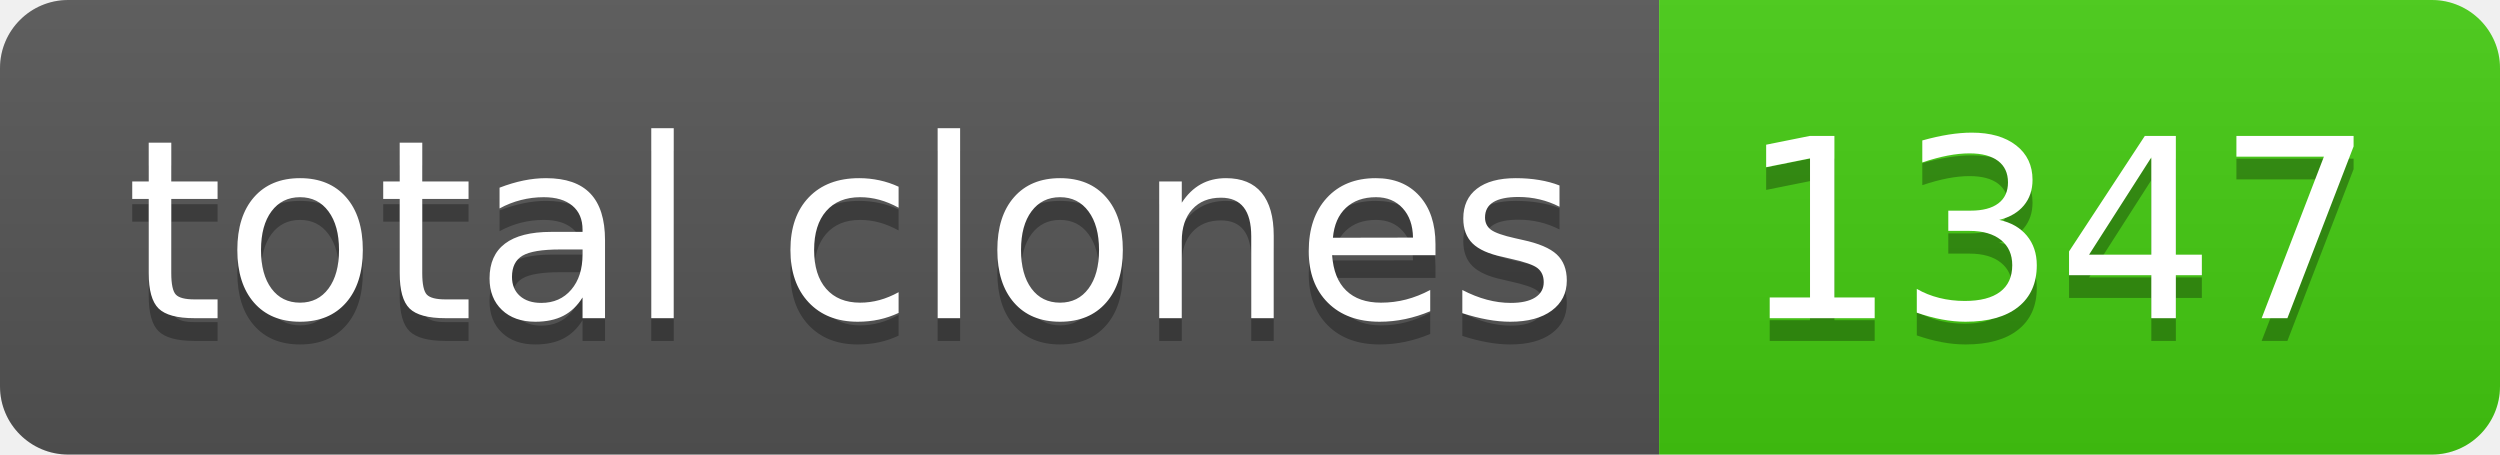
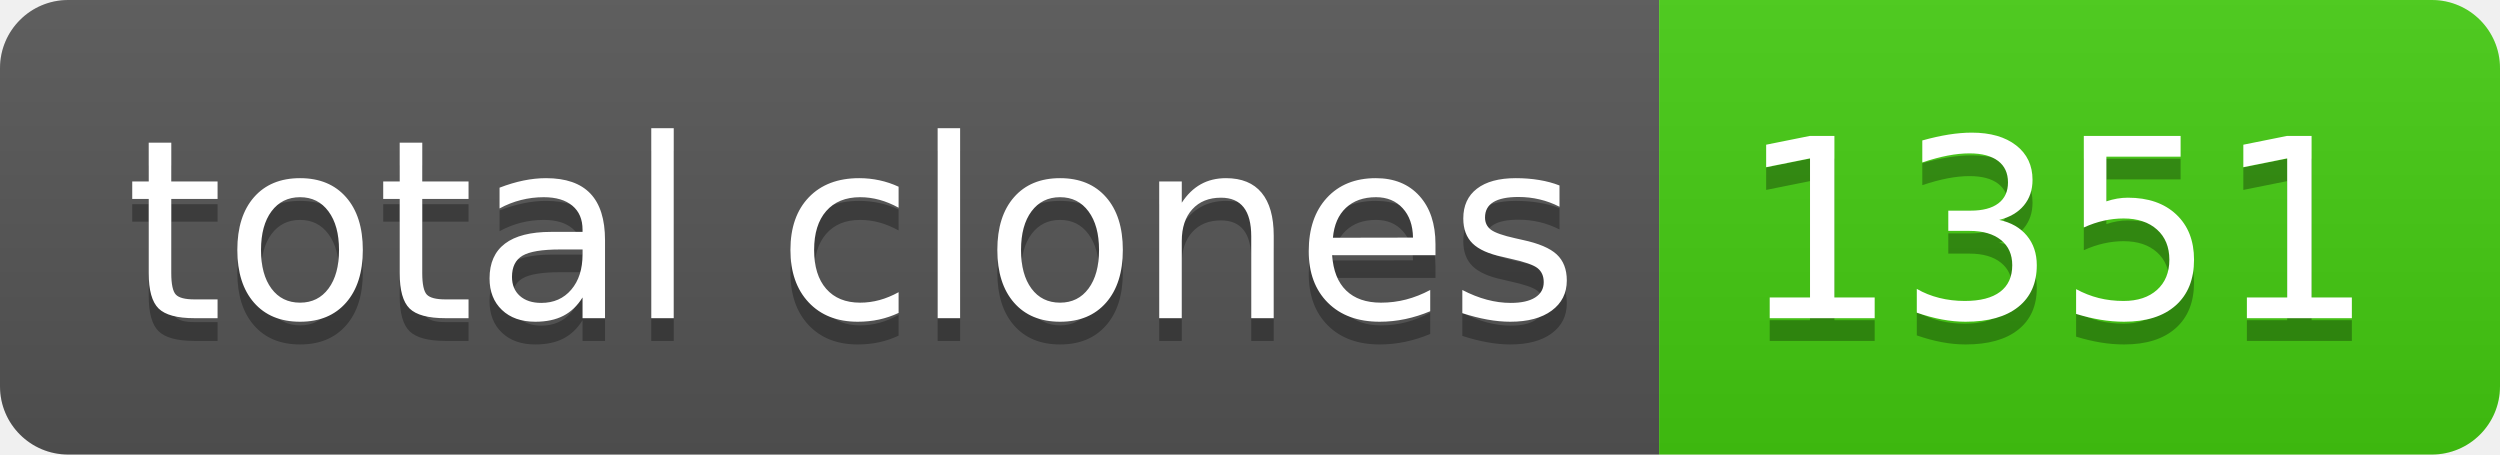
- <svg xmlns="http://www.w3.org/2000/svg" width="110" height="20" role="img" aria-label="total clones: 1347">
+ <svg xmlns="http://www.w3.org/2000/svg" width="110" height="20" role="img" aria-label="total clones: 1351">
  <linearGradient id="s" x2="0" y2="100%">
    <stop offset="0" stop-color="#bbb" stop-opacity=".1" />
    <stop offset="1" stop-opacity=".1" />
  </linearGradient>
  <clipPath id="r">
    <rect width="110" height="20" rx="3" fill="#fff" />
  </clipPath>
  <g clip-path="url(#r)">
    <rect width="73" height="20" fill="#555" />
    <rect x="73" width="37" height="20" fill="#4c1" />
    <rect width="110" height="20" fill="url(#s)" />
  </g>
  <g fill="#fff" text-anchor="middle" font-family="Verdana,Geneva,DejaVu Sans,sans-serif" text-rendering="geometricPrecision" font-size="110">
    <text aria-hidden="true" x="375" y="150" fill="#010101" fill-opacity=".3" transform="scale(.1)" textLength="630">total clones</text>
    <text x="375" y="140" transform="scale(.1)" fill="#fff" textLength="630">total clones</text>
-     <text aria-hidden="true" x="905" y="150" fill="#010101" fill-opacity=".3" transform="scale(.1)" textLength="270">1347</text>
-     <text x="905" y="140" transform="scale(.1)" fill="#fff" textLength="270">1347</text>
+     <text aria-hidden="true" x="905" y="150" fill="#010101" fill-opacity=".3" transform="scale(.1)" textLength="270">1351</text>
+     <text x="905" y="140" transform="scale(.1)" fill="#fff" textLength="270">1351</text>
  </g>
</svg>
